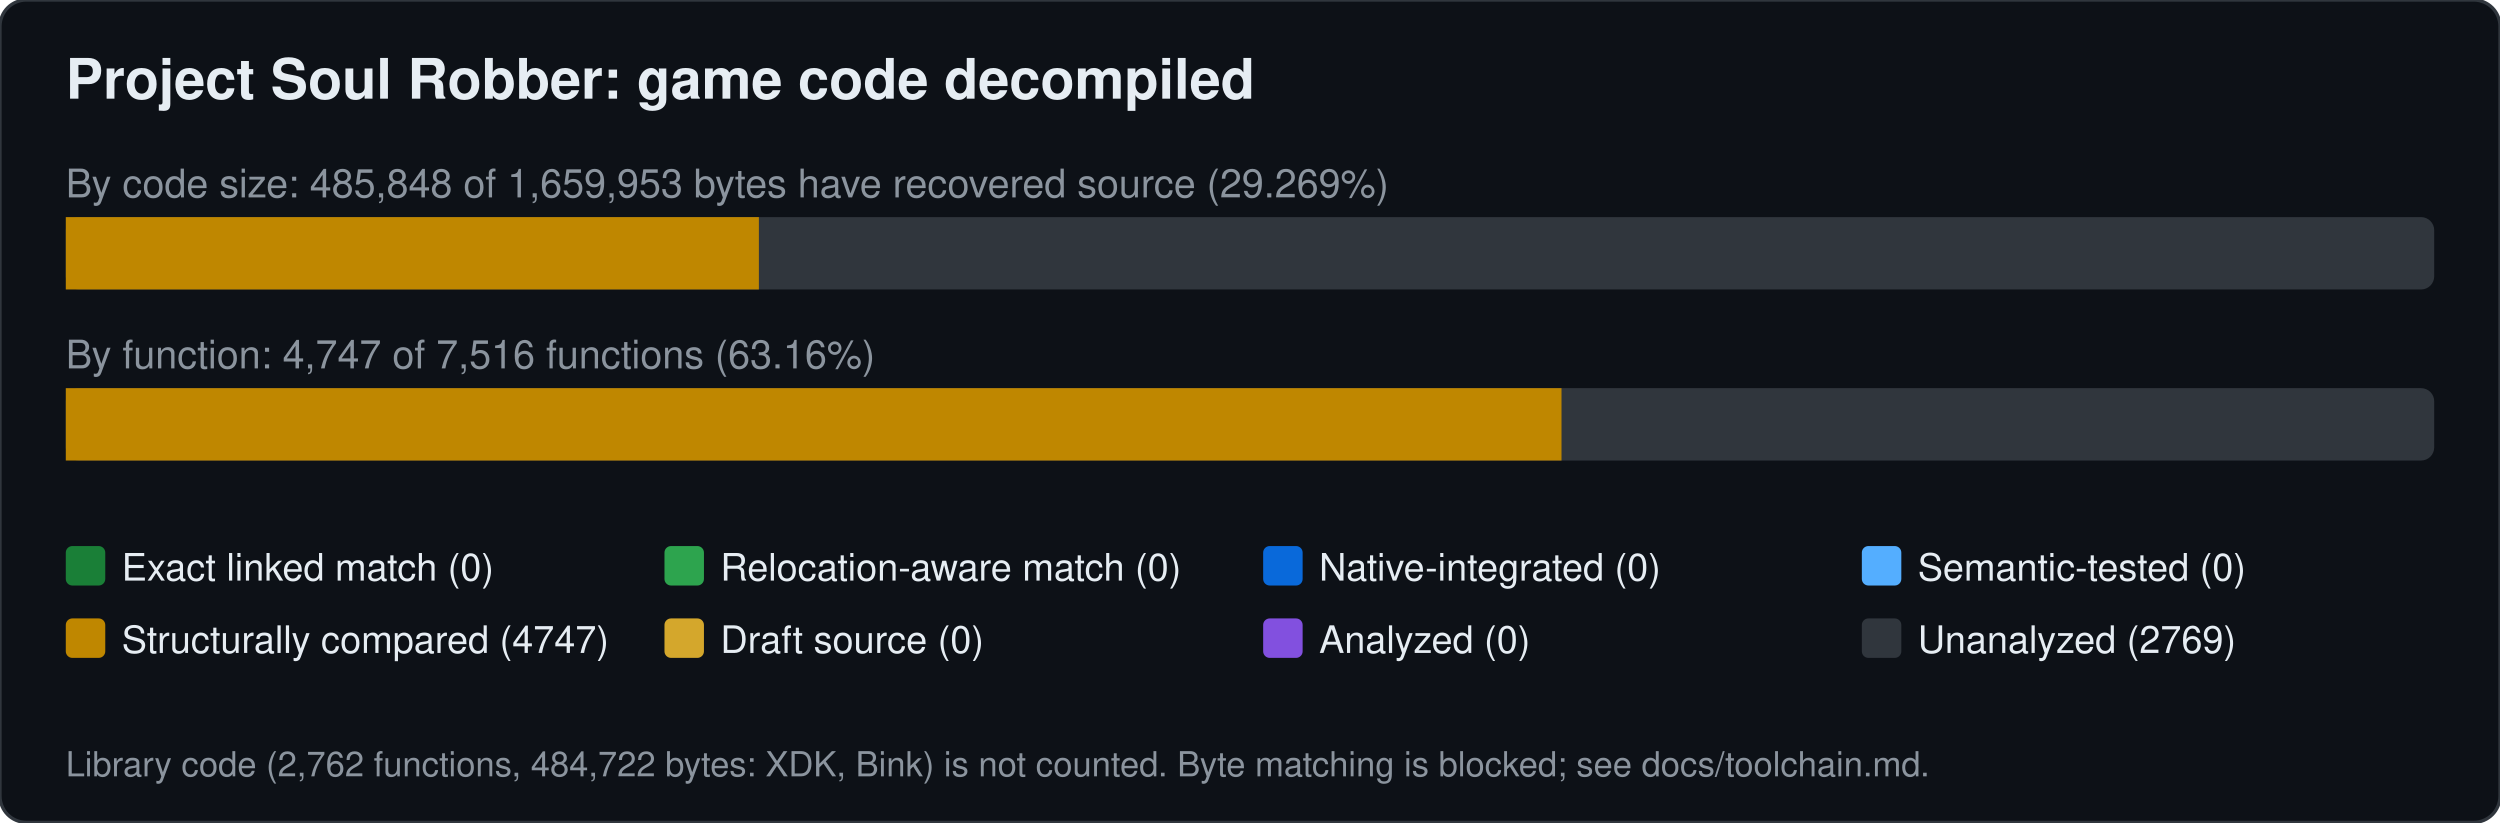
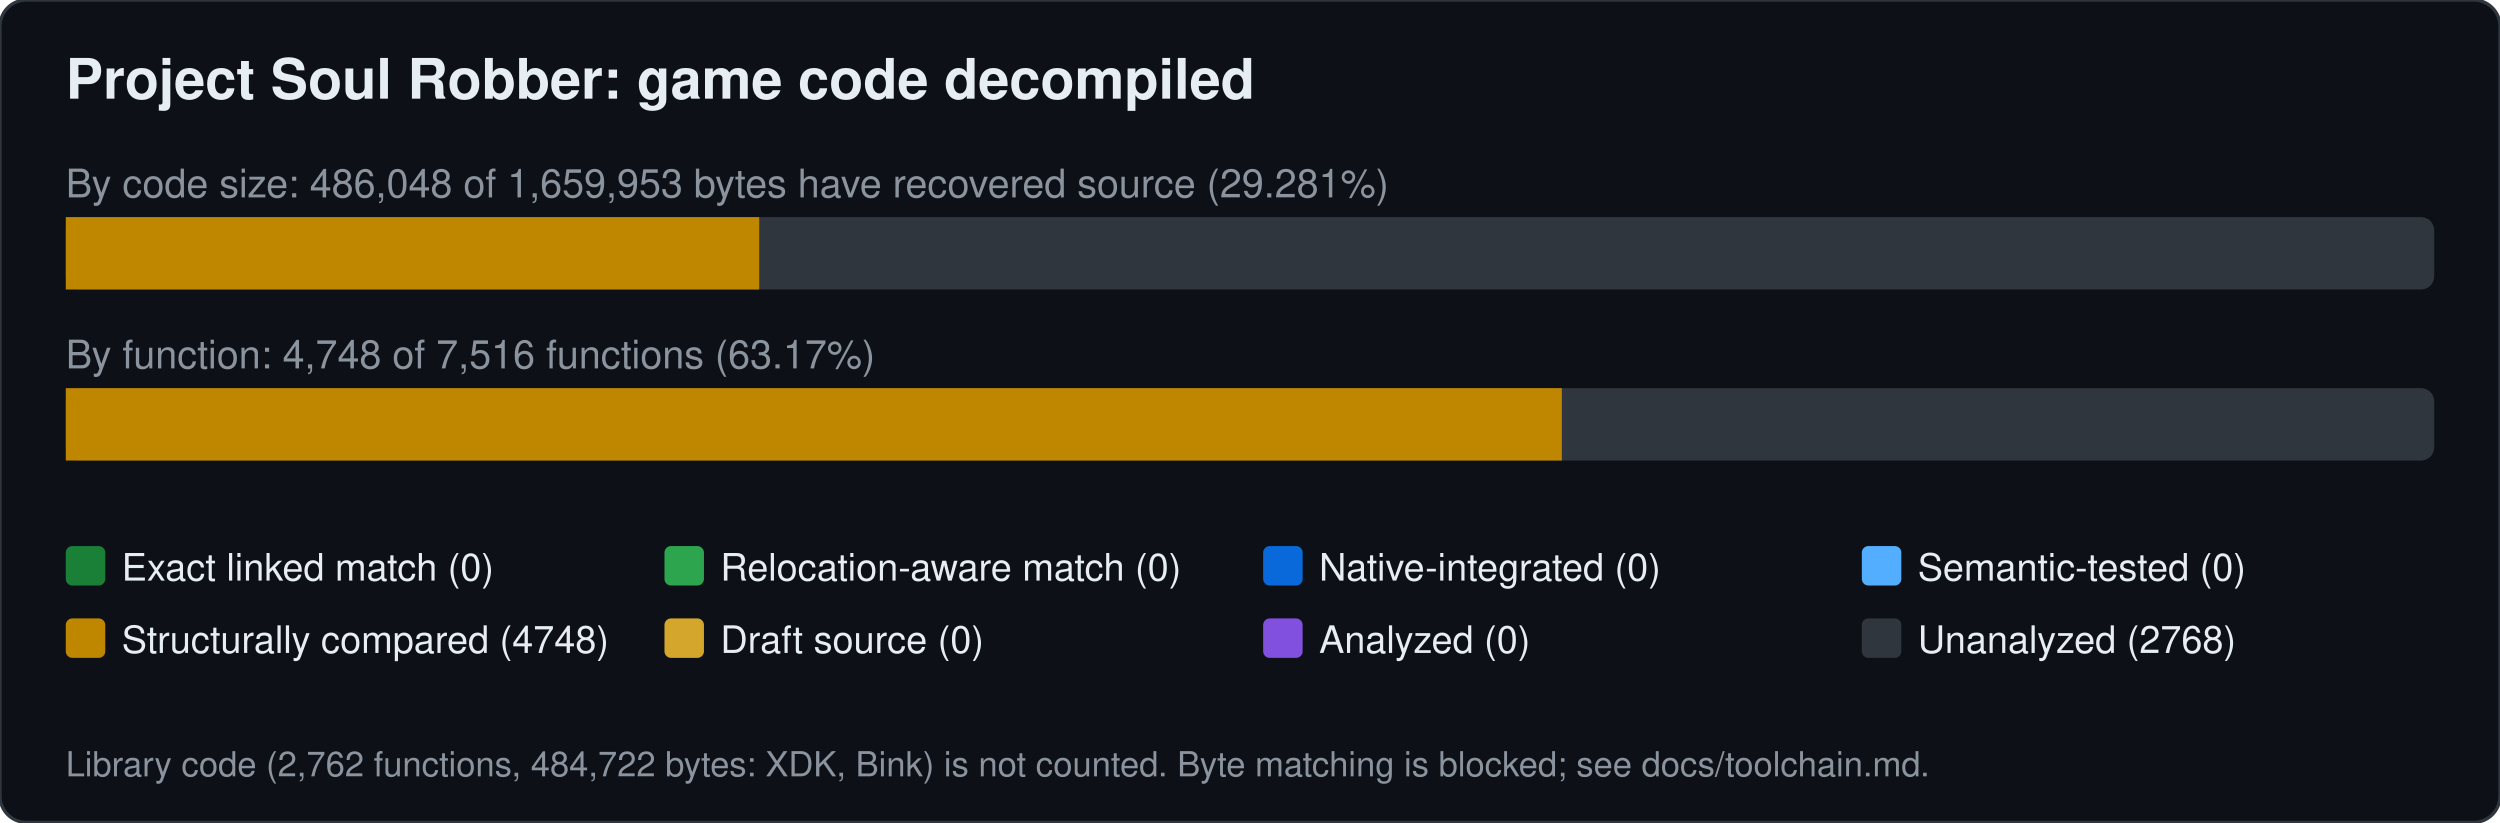
<svg xmlns="http://www.w3.org/2000/svg" width="760" height="250" viewBox="0 0 760 250" font-family="Segoe UI,Helvetica,Arial,sans-serif">
  <rect width="760" height="250" rx="8" fill="#0d1117" stroke="#30363d" />
  <text x="20" y="30" font-size="17" font-weight="600" fill="#e6edf3">Project Soul Robber: game code decompiled</text>
-   <text x="20" y="60" font-size="12" fill="#8b949e">By code size: 485,848 of 1,659,953 bytes have recovered source (29.269%)</text>
+   <text x="20" y="60" font-size="12" fill="#8b949e">By code size: 486,048 of 1,659,953 bytes have recovered source (29.281%)</text>
  <rect x="20" y="66" width="720" height="22" rx="4" fill="#30363d" />
-   <rect x="20.0" y="66" width="210.7" height="22" fill="#bf8700" />
-   <text x="20" y="112" font-size="12" fill="#8b949e">By function: 4,747 of 7,516 functions (63.16%)</text>
+   <rect x="20.0" y="66" width="210.8" height="22" fill="#bf8700" />
+   <text x="20" y="112" font-size="12" fill="#8b949e">By function: 4,748 of 7,516 functions (63.17%)</text>
  <rect x="20" y="118" width="720" height="22" rx="4" fill="#30363d" />
-   <rect x="20.0" y="118" width="454.7" height="22" fill="#bf8700" />
+   <rect x="20.0" y="118" width="454.8" height="22" fill="#bf8700" />
  <rect x="20" y="166" width="12" height="12" rx="2" fill="#1a7f37" />
  <text x="37" y="176.5" font-size="11.5" fill="#e6edf3">Exact linked match (0)</text>
  <rect x="202" y="166" width="12" height="12" rx="2" fill="#2da44e" />
  <text x="219" y="176.5" font-size="11.5" fill="#e6edf3">Relocation-aware match (0)</text>
  <rect x="384" y="166" width="12" height="12" rx="2" fill="#0969da" />
  <text x="401" y="176.5" font-size="11.5" fill="#e6edf3">Native-integrated (0)</text>
  <rect x="566" y="166" width="12" height="12" rx="2" fill="#54aeff" />
  <text x="583" y="176.5" font-size="11.5" fill="#e6edf3">Semantic-tested (0)</text>
  <rect x="20" y="188" width="12" height="12" rx="2" fill="#bf8700" />
-   <text x="37" y="198.5" font-size="11.5" fill="#e6edf3">Structurally compared (4747)</text>
+   <text x="37" y="198.5" font-size="11.5" fill="#e6edf3">Structurally compared (4748)</text>
  <rect x="202" y="188" width="12" height="12" rx="2" fill="#d4a72c" />
  <text x="219" y="198.5" font-size="11.5" fill="#e6edf3">Draft source (0)</text>
  <rect x="384" y="188" width="12" height="12" rx="2" fill="#8250df" />
  <text x="401" y="198.5" font-size="11.5" fill="#e6edf3">Analyzed (0)</text>
  <rect x="566" y="188" width="12" height="12" rx="2" fill="#30363d" />
-   <text x="583" y="198.5" font-size="11.5" fill="#e6edf3">Unanalyzed (2769)</text>
+   <text x="583" y="198.5" font-size="11.5" fill="#e6edf3">Unanalyzed (2768)</text>
  <text x="20" y="236" font-size="10.5" fill="#8b949e">Library code (2,762 functions, 484,722 bytes: XDK, Bink) is not counted. Byte matching is blocked; see docs/toolchain.md.</text>
</svg>
